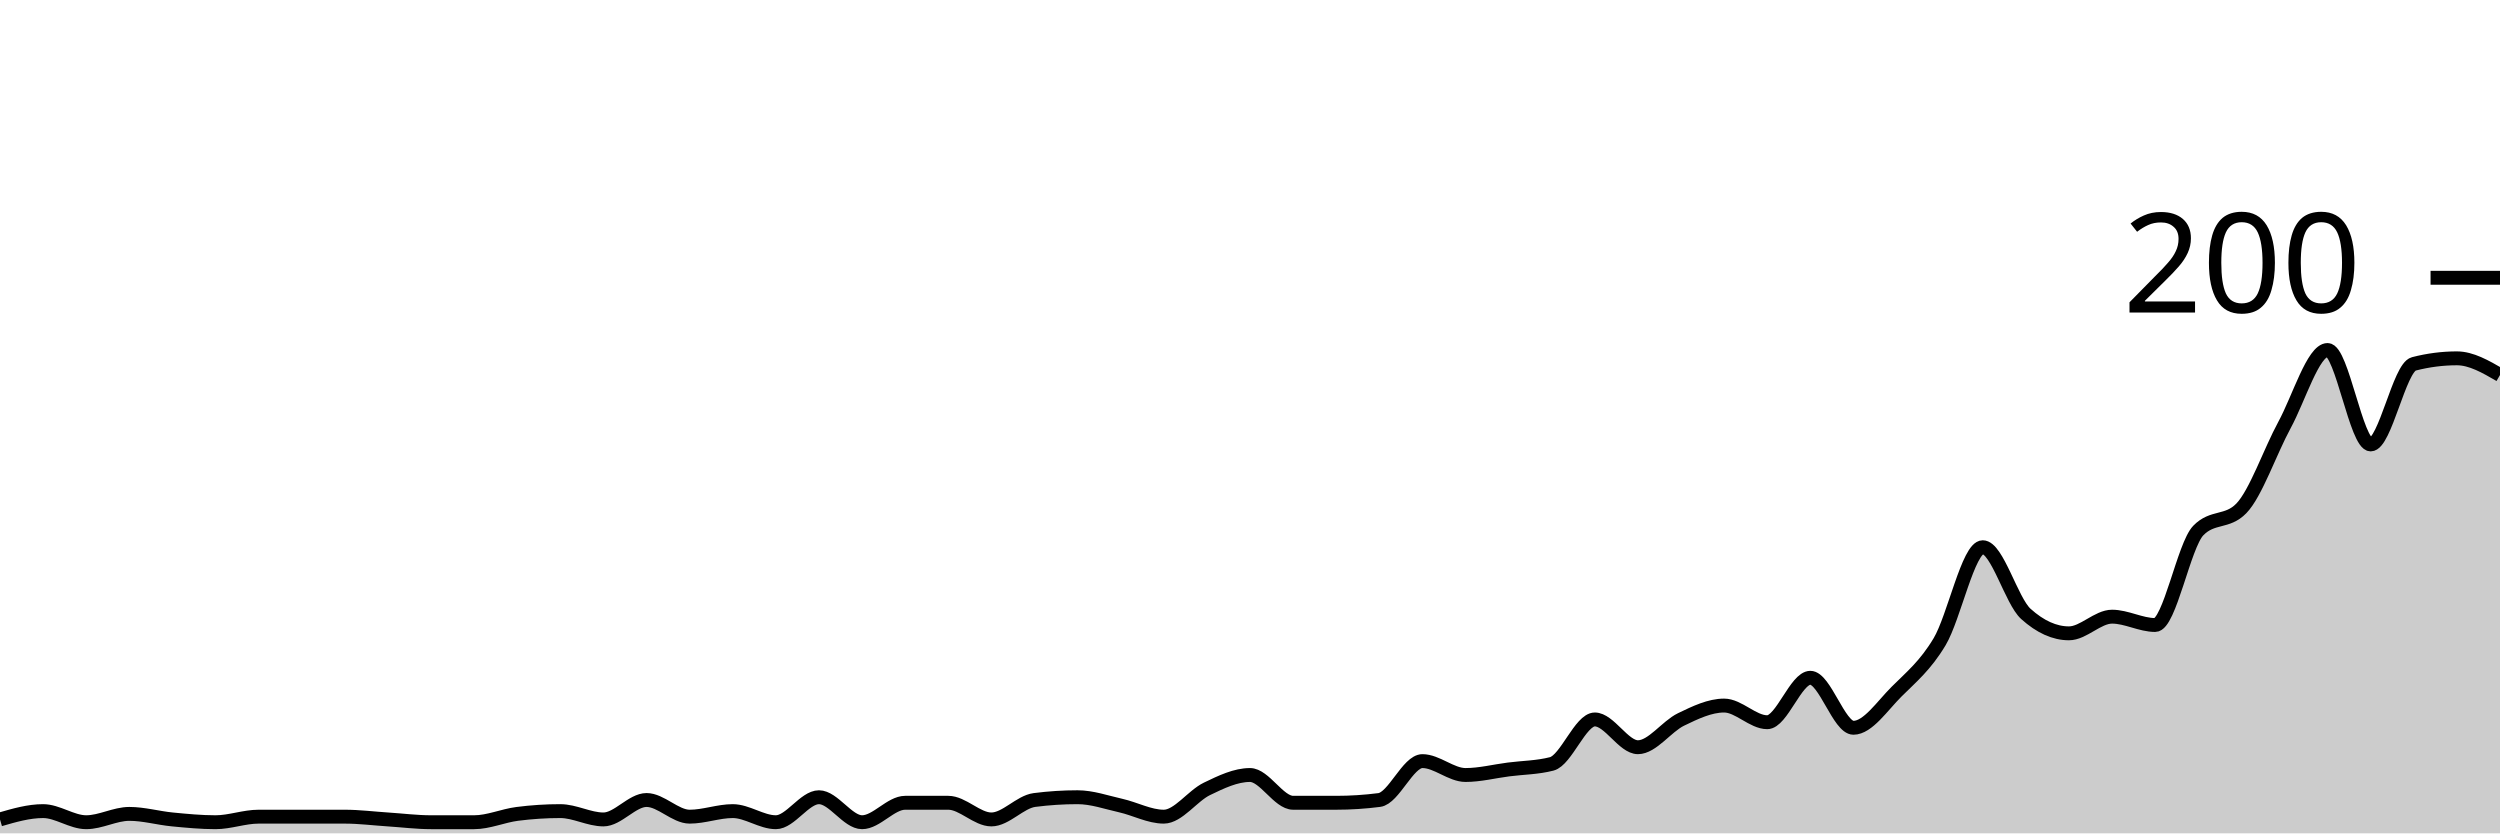
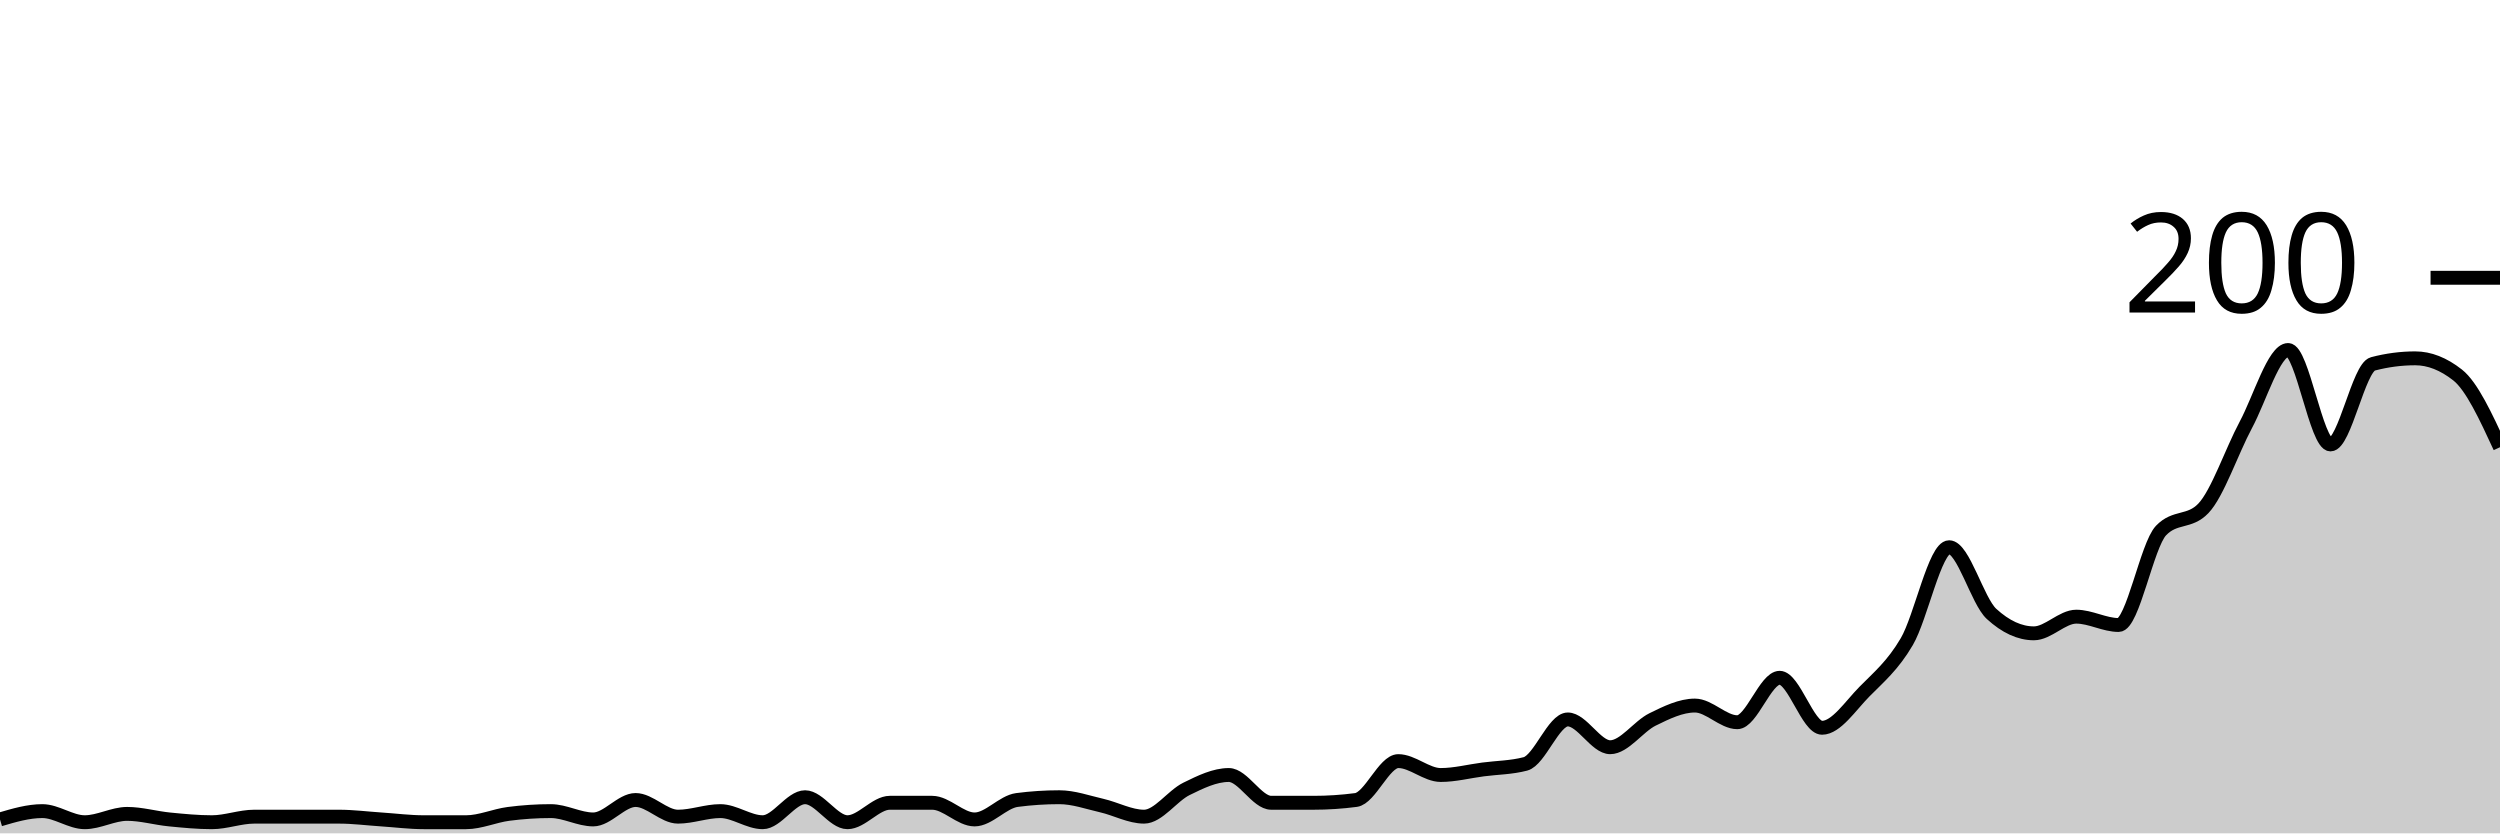
<svg xmlns="http://www.w3.org/2000/svg" viewBox="0 0 180 60">
  <g transform="translate(0,20)">
-     <path class="area" fill="rgba(0, 0, 0, 0.2)" d="M0,39C1.034,38.7,2.069,38.4,3.103,38.4C4.138,38.4,5.172,39.2,6.207,39.2C7.241,39.2,8.276,38.6,9.31,38.6C10.345,38.6,11.379,38.9,12.414,39C13.448,39.1,14.483,39.2,15.517,39.2C16.552,39.2,17.586,38.8,18.621,38.8C19.655,38.8,20.69,38.8,21.724,38.8C22.759,38.8,23.793,38.8,24.828,38.8C25.862,38.8,26.897,38.933,27.931,39C28.966,39.067,30,39.2,31.034,39.2C32.069,39.2,33.103,39.2,34.138,39.2C35.172,39.2,36.207,38.733,37.241,38.6C38.276,38.467,39.31,38.4,40.345,38.4C41.379,38.4,42.414,39,43.448,39C44.483,39,45.517,37.6,46.552,37.6C47.586,37.6,48.621,38.8,49.655,38.8C50.69,38.8,51.724,38.4,52.759,38.4C53.793,38.4,54.828,39.2,55.862,39.2C56.897,39.2,57.931,37.4,58.966,37.4C60,37.4,61.034,39.2,62.069,39.2C63.103,39.2,64.138,37.8,65.172,37.8C66.207,37.8,67.241,37.8,68.276,37.8C69.31,37.8,70.345,39,71.379,39C72.414,39,73.448,37.733,74.483,37.6C75.517,37.467,76.552,37.4,77.586,37.4C78.621,37.4,79.655,37.767,80.69,38C81.724,38.233,82.759,38.8,83.793,38.8C84.828,38.8,85.862,37.3,86.897,36.8C87.931,36.3,88.966,35.8,90,35.8C91.034,35.8,92.069,37.8,93.103,37.8C94.138,37.8,95.172,37.8,96.207,37.8C97.241,37.8,98.276,37.733,99.31,37.6C100.345,37.467,101.379,34.8,102.414,34.8C103.448,34.8,104.483,35.8,105.517,35.8C106.552,35.8,107.586,35.533,108.621,35.4C109.655,35.267,110.69,35.267,111.724,35C112.759,34.733,113.793,31.8,114.828,31.8C115.862,31.8,116.897,33.8,117.931,33.8C118.966,33.8,120,32.3,121.034,31.8C122.069,31.3,123.103,30.8,124.138,30.8C125.172,30.8,126.207,32,127.241,32C128.276,32,129.31,28.8,130.345,28.8C131.379,28.8,132.414,32.4,133.448,32.4C134.483,32.4,135.517,30.833,136.552,29.8C137.586,28.767,138.621,27.933,139.655,26.2C140.69,24.467,141.724,19.4,142.759,19.4C143.793,19.4,144.828,23.267,145.862,24.2C146.897,25.133,147.931,25.6,148.966,25.6C150,25.6,151.034,24.4,152.069,24.4C153.103,24.4,154.138,25,155.172,25C156.207,25,157.241,19.267,158.276,18.2C159.31,17.133,160.345,17.667,161.379,16.6C162.414,15.533,163.448,12.5,164.483,10.6C165.517,8.7,166.552,5.2,167.586,5.2C168.621,5.2,169.655,12,170.69,12C171.724,12,172.759,6.467,173.793,6.2C174.828,5.933,175.862,5.8,176.897,5.8C177.931,5.8,178.966,6.4,180,7L180,40C178.966,40,177.931,40,176.897,40C175.862,40,174.828,40,173.793,40C172.759,40,171.724,40,170.69,40C169.655,40,168.621,40,167.586,40C166.552,40,165.517,40,164.483,40C163.448,40,162.414,40,161.379,40C160.345,40,159.31,40,158.276,40C157.241,40,156.207,40,155.172,40C154.138,40,153.103,40,152.069,40C151.034,40,150,40,148.966,40C147.931,40,146.897,40,145.862,40C144.828,40,143.793,40,142.759,40C141.724,40,140.69,40,139.655,40C138.621,40,137.586,40,136.552,40C135.517,40,134.483,40,133.448,40C132.414,40,131.379,40,130.345,40C129.31,40,128.276,40,127.241,40C126.207,40,125.172,40,124.138,40C123.103,40,122.069,40,121.034,40C120,40,118.966,40,117.931,40C116.897,40,115.862,40,114.828,40C113.793,40,112.759,40,111.724,40C110.69,40,109.655,40,108.621,40C107.586,40,106.552,40,105.517,40C104.483,40,103.448,40,102.414,40C101.379,40,100.345,40,99.31,40C98.276,40,97.241,40,96.207,40C95.172,40,94.138,40,93.103,40C92.069,40,91.034,40,90,40C88.966,40,87.931,40,86.897,40C85.862,40,84.828,40,83.793,40C82.759,40,81.724,40,80.69,40C79.655,40,78.621,40,77.586,40C76.552,40,75.517,40,74.483,40C73.448,40,72.414,40,71.379,40C70.345,40,69.31,40,68.276,40C67.241,40,66.207,40,65.172,40C64.138,40,63.103,40,62.069,40C61.034,40,60,40,58.966,40C57.931,40,56.897,40,55.862,40C54.828,40,53.793,40,52.759,40C51.724,40,50.69,40,49.655,40C48.621,40,47.586,40,46.552,40C45.517,40,44.483,40,43.448,40C42.414,40,41.379,40,40.345,40C39.31,40,38.276,40,37.241,40C36.207,40,35.172,40,34.138,40C33.103,40,32.069,40,31.034,40C30,40,28.966,40,27.931,40C26.897,40,25.862,40,24.828,40C23.793,40,22.759,40,21.724,40C20.69,40,19.655,40,18.621,40C17.586,40,16.552,40,15.517,40C14.483,40,13.448,40,12.414,40C11.379,40,10.345,40,9.31,40C8.276,40,7.241,40,6.207,40C5.172,40,4.138,40,3.103,40C2.069,40,1.034,40,0,40Z" />
-     <path class="line" stroke="black" fill="none" d="M0,39C1.034,38.7,2.069,38.4,3.103,38.4C4.138,38.4,5.172,39.2,6.207,39.2C7.241,39.2,8.276,38.6,9.31,38.6C10.345,38.6,11.379,38.9,12.414,39C13.448,39.1,14.483,39.2,15.517,39.2C16.552,39.2,17.586,38.8,18.621,38.8C19.655,38.8,20.69,38.8,21.724,38.8C22.759,38.8,23.793,38.8,24.828,38.8C25.862,38.8,26.897,38.933,27.931,39C28.966,39.067,30,39.2,31.034,39.2C32.069,39.2,33.103,39.2,34.138,39.2C35.172,39.2,36.207,38.733,37.241,38.6C38.276,38.467,39.31,38.4,40.345,38.4C41.379,38.4,42.414,39,43.448,39C44.483,39,45.517,37.6,46.552,37.6C47.586,37.6,48.621,38.8,49.655,38.8C50.69,38.8,51.724,38.4,52.759,38.4C53.793,38.4,54.828,39.2,55.862,39.2C56.897,39.2,57.931,37.4,58.966,37.4C60,37.4,61.034,39.2,62.069,39.2C63.103,39.2,64.138,37.8,65.172,37.8C66.207,37.8,67.241,37.8,68.276,37.8C69.31,37.8,70.345,39,71.379,39C72.414,39,73.448,37.733,74.483,37.6C75.517,37.467,76.552,37.4,77.586,37.4C78.621,37.4,79.655,37.767,80.69,38C81.724,38.233,82.759,38.8,83.793,38.8C84.828,38.8,85.862,37.3,86.897,36.8C87.931,36.3,88.966,35.8,90,35.8C91.034,35.8,92.069,37.8,93.103,37.8C94.138,37.8,95.172,37.8,96.207,37.8C97.241,37.8,98.276,37.733,99.31,37.6C100.345,37.467,101.379,34.8,102.414,34.8C103.448,34.8,104.483,35.8,105.517,35.8C106.552,35.8,107.586,35.533,108.621,35.4C109.655,35.267,110.69,35.267,111.724,35C112.759,34.733,113.793,31.8,114.828,31.8C115.862,31.8,116.897,33.8,117.931,33.8C118.966,33.8,120,32.3,121.034,31.8C122.069,31.3,123.103,30.8,124.138,30.8C125.172,30.8,126.207,32,127.241,32C128.276,32,129.31,28.8,130.345,28.8C131.379,28.8,132.414,32.4,133.448,32.4C134.483,32.4,135.517,30.833,136.552,29.8C137.586,28.767,138.621,27.933,139.655,26.2C140.69,24.467,141.724,19.4,142.759,19.4C143.793,19.4,144.828,23.267,145.862,24.2C146.897,25.133,147.931,25.6,148.966,25.6C150,25.6,151.034,24.4,152.069,24.4C153.103,24.4,154.138,25,155.172,25C156.207,25,157.241,19.267,158.276,18.2C159.31,17.133,160.345,17.667,161.379,16.6C162.414,15.533,163.448,12.5,164.483,10.6C165.517,8.7,166.552,5.2,167.586,5.2C168.621,5.2,169.655,12,170.69,12C171.724,12,172.759,6.467,173.793,6.2C174.828,5.933,175.862,5.8,176.897,5.8C177.931,5.8,178.966,6.4,180,7" />
+     <path class="area" fill="rgba(0, 0, 0, 0.2)" d="M0,39C1.017,38.7,2.034,38.4,3.051,38.4C4.068,38.4,5.085,39.2,6.102,39.2C7.119,39.2,8.136,38.6,9.153,38.6C10.169,38.6,11.186,38.9,12.203,39C13.22,39.1,14.237,39.2,15.254,39.2C16.271,39.2,17.288,38.8,18.305,38.8C19.322,38.8,20.339,38.8,21.356,38.8C22.373,38.8,23.39,38.8,24.407,38.8C25.424,38.8,26.441,38.933,27.458,39C28.475,39.067,29.492,39.2,30.508,39.2C31.525,39.2,32.542,39.2,33.559,39.2C34.576,39.2,35.593,38.733,36.61,38.6C37.627,38.467,38.644,38.4,39.661,38.4C40.678,38.4,41.695,39,42.712,39C43.729,39,44.746,37.6,45.763,37.6C46.78,37.6,47.797,38.8,48.814,38.8C49.831,38.8,50.847,38.4,51.864,38.4C52.881,38.4,53.898,39.2,54.915,39.2C55.932,39.2,56.949,37.4,57.966,37.4C58.983,37.4,60,39.2,61.017,39.2C62.034,39.2,63.051,37.8,64.068,37.8C65.085,37.8,66.102,37.8,67.119,37.8C68.136,37.8,69.153,39,70.169,39C71.186,39,72.203,37.733,73.22,37.6C74.237,37.467,75.254,37.4,76.271,37.4C77.288,37.4,78.305,37.767,79.322,38C80.339,38.233,81.356,38.8,82.373,38.8C83.39,38.8,84.407,37.3,85.424,36.8C86.441,36.3,87.458,35.8,88.475,35.8C89.492,35.8,90.508,37.8,91.525,37.8C92.542,37.8,93.559,37.8,94.576,37.8C95.593,37.8,96.61,37.733,97.627,37.6C98.644,37.467,99.661,34.8,100.678,34.8C101.695,34.8,102.712,35.8,103.729,35.8C104.746,35.8,105.763,35.533,106.78,35.4C107.797,35.267,108.814,35.267,109.831,35C110.847,34.733,111.864,31.8,112.881,31.8C113.898,31.8,114.915,33.8,115.932,33.8C116.949,33.8,117.966,32.3,118.983,31.8C120,31.3,121.017,30.8,122.034,30.8C123.051,30.8,124.068,32,125.085,32C126.102,32,127.119,28.8,128.136,28.8C129.153,28.8,130.169,32.4,131.186,32.4C132.203,32.4,133.22,30.833,134.237,29.8C135.254,28.767,136.271,27.933,137.288,26.2C138.305,24.467,139.322,19.4,140.339,19.4C141.356,19.4,142.373,23.267,143.39,24.2C144.407,25.133,145.424,25.6,146.441,25.6C147.458,25.6,148.475,24.4,149.492,24.4C150.508,24.4,151.525,25,152.542,25C153.559,25,154.576,19.267,155.593,18.2C156.61,17.133,157.627,17.667,158.644,16.6C159.661,15.533,160.678,12.5,161.695,10.6C162.712,8.7,163.729,5.2,164.746,5.2C165.763,5.2,166.78,12,167.797,12C168.814,12,169.831,6.467,170.847,6.2C171.864,5.933,172.881,5.8,173.898,5.8C174.915,5.8,175.932,6.2,176.949,7C177.966,7.8,178.983,10,180,12.2L180,40C178.983,40,177.966,40,176.949,40C175.932,40,174.915,40,173.898,40C172.881,40,171.864,40,170.847,40C169.831,40,168.814,40,167.797,40C166.78,40,165.763,40,164.746,40C163.729,40,162.712,40,161.695,40C160.678,40,159.661,40,158.644,40C157.627,40,156.61,40,155.593,40C154.576,40,153.559,40,152.542,40C151.525,40,150.508,40,149.492,40C148.475,40,147.458,40,146.441,40C145.424,40,144.407,40,143.39,40C142.373,40,141.356,40,140.339,40C139.322,40,138.305,40,137.288,40C136.271,40,135.254,40,134.237,40C133.22,40,132.203,40,131.186,40C130.169,40,129.153,40,128.136,40C127.119,40,126.102,40,125.085,40C124.068,40,123.051,40,122.034,40C121.017,40,120,40,118.983,40C117.966,40,116.949,40,115.932,40C114.915,40,113.898,40,112.881,40C111.864,40,110.847,40,109.831,40C108.814,40,107.797,40,106.78,40C105.763,40,104.746,40,103.729,40C102.712,40,101.695,40,100.678,40C99.661,40,98.644,40,97.627,40C96.61,40,95.593,40,94.576,40C93.559,40,92.542,40,91.525,40C90.508,40,89.492,40,88.475,40C87.458,40,86.441,40,85.424,40C84.407,40,83.39,40,82.373,40C81.356,40,80.339,40,79.322,40C78.305,40,77.288,40,76.271,40C75.254,40,74.237,40,73.22,40C72.203,40,71.186,40,70.169,40C69.153,40,68.136,40,67.119,40C66.102,40,65.085,40,64.068,40C63.051,40,62.034,40,61.017,40C60,40,58.983,40,57.966,40C56.949,40,55.932,40,54.915,40C53.898,40,52.881,40,51.864,40C50.847,40,49.831,40,48.814,40C47.797,40,46.78,40,45.763,40C44.746,40,43.729,40,42.712,40C41.695,40,40.678,40,39.661,40C38.644,40,37.627,40,36.61,40C35.593,40,34.576,40,33.559,40C32.542,40,31.525,40,30.508,40C29.492,40,28.475,40,27.458,40C26.441,40,25.424,40,24.407,40C23.39,40,22.373,40,21.356,40C20.339,40,19.322,40,18.305,40C17.288,40,16.271,40,15.254,40C14.237,40,13.22,40,12.203,40C11.186,40,10.169,40,9.153,40C8.136,40,7.119,40,6.102,40C5.085,40,4.068,40,3.051,40C2.034,40,1.017,40,0,40Z" />
+     <path class="line" stroke="black" fill="none" d="M0,39C1.017,38.7,2.034,38.4,3.051,38.4C4.068,38.4,5.085,39.2,6.102,39.2C7.119,39.2,8.136,38.6,9.153,38.6C10.169,38.6,11.186,38.9,12.203,39C13.22,39.1,14.237,39.2,15.254,39.2C16.271,39.2,17.288,38.8,18.305,38.8C19.322,38.8,20.339,38.8,21.356,38.8C22.373,38.8,23.39,38.8,24.407,38.8C25.424,38.8,26.441,38.933,27.458,39C28.475,39.067,29.492,39.2,30.508,39.2C31.525,39.2,32.542,39.2,33.559,39.2C34.576,39.2,35.593,38.733,36.61,38.6C37.627,38.467,38.644,38.4,39.661,38.4C40.678,38.4,41.695,39,42.712,39C43.729,39,44.746,37.6,45.763,37.6C46.78,37.6,47.797,38.8,48.814,38.8C49.831,38.8,50.847,38.4,51.864,38.4C52.881,38.4,53.898,39.2,54.915,39.2C55.932,39.2,56.949,37.4,57.966,37.4C58.983,37.4,60,39.2,61.017,39.2C62.034,39.2,63.051,37.8,64.068,37.8C65.085,37.8,66.102,37.8,67.119,37.8C68.136,37.8,69.153,39,70.169,39C71.186,39,72.203,37.733,73.22,37.6C74.237,37.467,75.254,37.4,76.271,37.4C77.288,37.4,78.305,37.767,79.322,38C80.339,38.233,81.356,38.8,82.373,38.8C83.39,38.8,84.407,37.3,85.424,36.8C86.441,36.3,87.458,35.8,88.475,35.8C89.492,35.8,90.508,37.8,91.525,37.8C92.542,37.8,93.559,37.8,94.576,37.8C95.593,37.8,96.61,37.733,97.627,37.6C98.644,37.467,99.661,34.8,100.678,34.8C101.695,34.8,102.712,35.8,103.729,35.8C104.746,35.8,105.763,35.533,106.78,35.4C107.797,35.267,108.814,35.267,109.831,35C110.847,34.733,111.864,31.8,112.881,31.8C113.898,31.8,114.915,33.8,115.932,33.8C116.949,33.8,117.966,32.3,118.983,31.8C120,31.3,121.017,30.8,122.034,30.8C123.051,30.8,124.068,32,125.085,32C126.102,32,127.119,28.8,128.136,28.8C129.153,28.8,130.169,32.4,131.186,32.4C132.203,32.4,133.22,30.833,134.237,29.8C135.254,28.767,136.271,27.933,137.288,26.2C138.305,24.467,139.322,19.4,140.339,19.4C141.356,19.4,142.373,23.267,143.39,24.2C144.407,25.133,145.424,25.6,146.441,25.6C147.458,25.6,148.475,24.4,149.492,24.4C150.508,24.4,151.525,25,152.542,25C153.559,25,154.576,19.267,155.593,18.2C156.61,17.133,157.627,17.667,158.644,16.6C159.661,15.533,160.678,12.5,161.695,10.6C162.712,8.7,163.729,5.2,164.746,5.2C165.763,5.2,166.78,12,167.797,12C168.814,12,169.831,6.467,170.847,6.2C171.864,5.933,172.881,5.8,173.898,5.8C174.915,5.8,175.932,6.2,176.949,7C177.966,7.8,178.983,10,180,12.2" />
    <path class="axis-ceiling" stroke-width="1" stroke="black" fill="none" d="M175,0L180,0" />
    <text class="axis-ceiling-label" font-family="sans-serif" text-anchor="end" font-size="10px" x="170" y="2.5">200</text>
  </g>
</svg>
